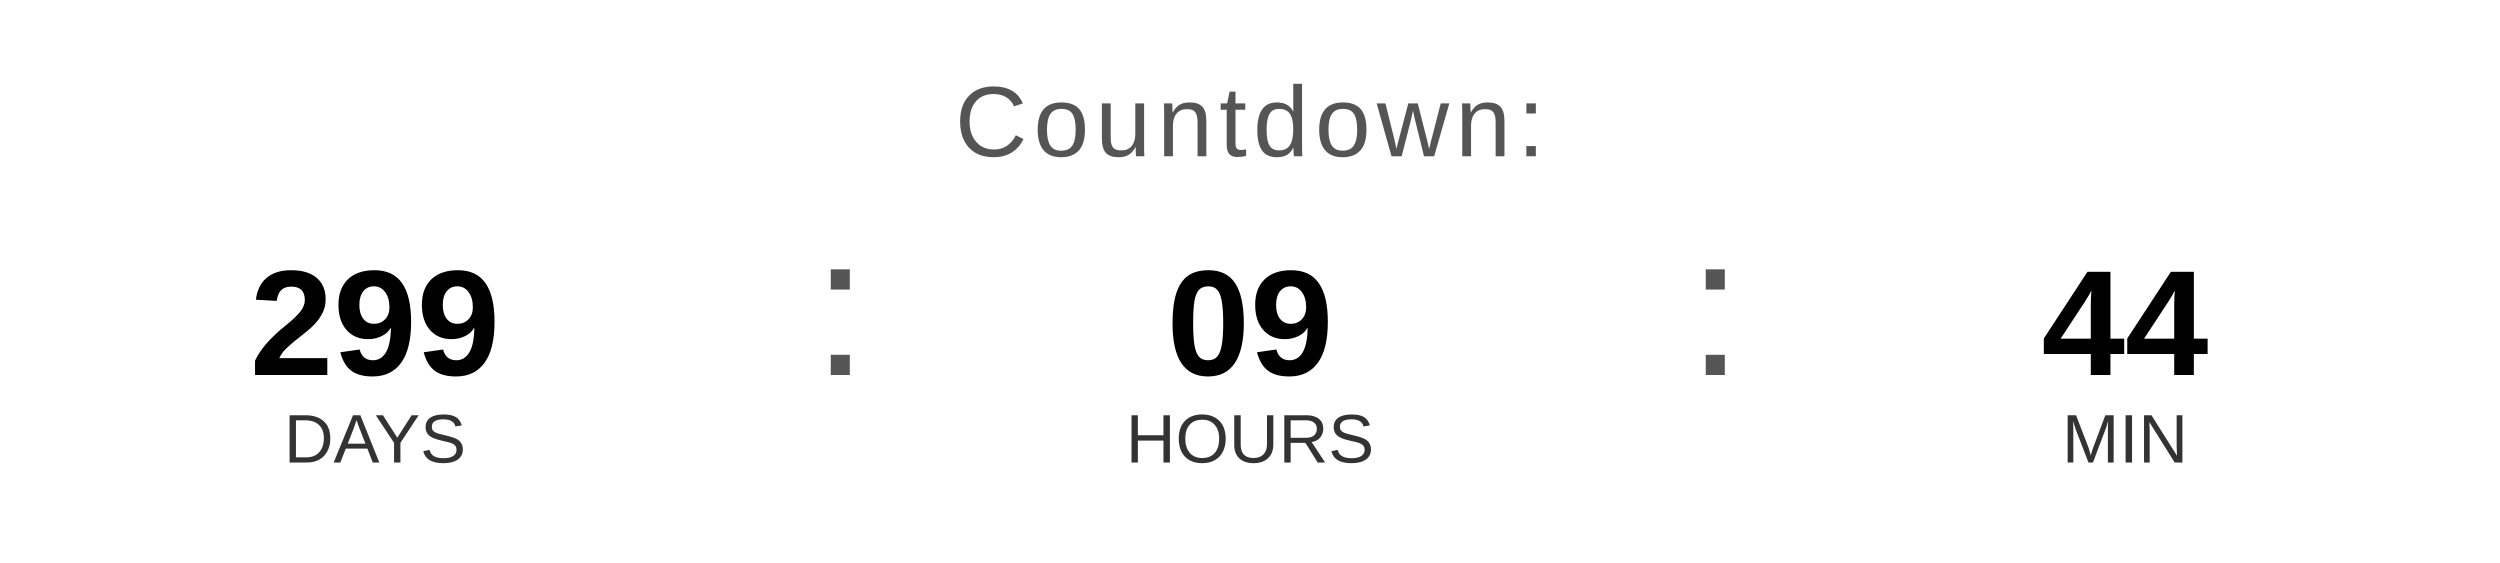
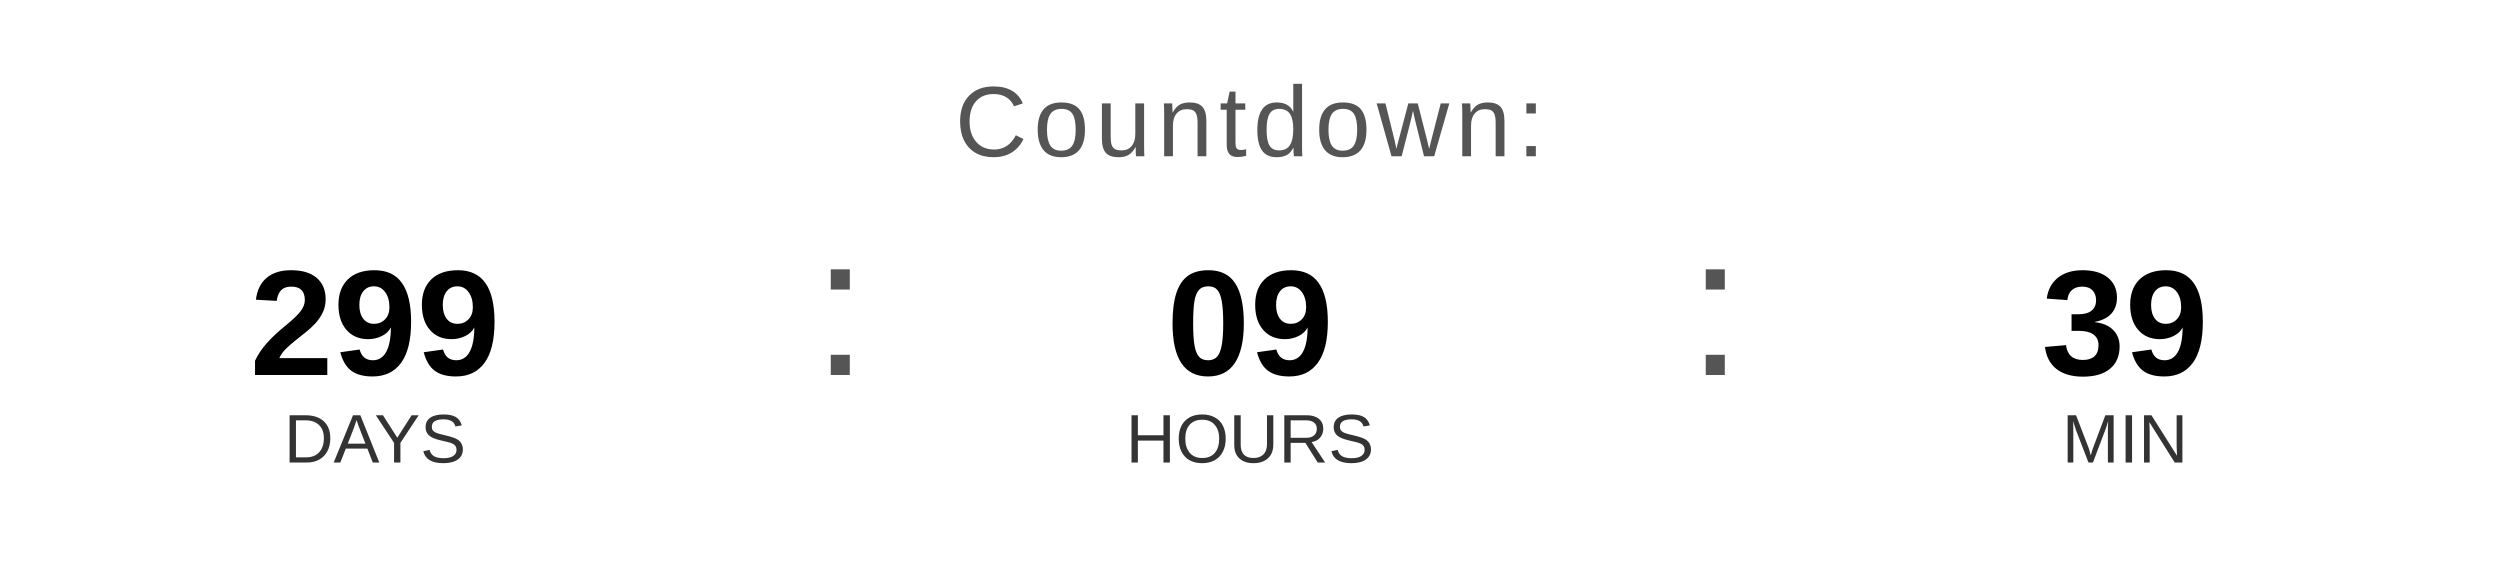
<svg xmlns="http://www.w3.org/2000/svg" width="400" height="90" viewBox="0 0 400 90">
  <text x="200" y="25" font-family="Arial, Helvetica, sans-serif" font-size="16" fill="#555555" text-anchor="middle" letter-spacing="1">
    Countdown:
  </text>
  <text x="60" y="60" font-family="Arial, Helvetica, sans-serif" font-size="24" font-weight="bold" fill="#000000" text-anchor="middle">299</text>
  <text x="60" y="74" font-family="Arial, Helvetica, sans-serif" font-size="11" fill="#333333" text-anchor="middle">DAYS</text>
  <text x="130" y="60" font-family="Arial, sans-serif" font-size="32" fill="#555555">:</text>
  <text x="200" y="60" font-family="Arial, Helvetica, sans-serif" font-size="24" font-weight="bold" fill="#000000" text-anchor="middle">09</text>
  <text x="200" y="74" font-family="Arial, Helvetica, sans-serif" font-size="11" fill="#333333" text-anchor="middle">HOURS</text>
  <text x="270" y="60" font-family="Arial, sans-serif" font-size="32" fill="#555555">:</text>
-   <text x="340" y="60" font-family="Arial, Helvetica, sans-serif" font-size="24" font-weight="bold" fill="#000000" text-anchor="middle">44</text>
+   <text x="340" y="60" font-family="Arial, Helvetica, sans-serif" font-size="24" font-weight="bold" fill="#000000" text-anchor="middle">39</text>
  <text x="340" y="74" font-family="Arial, Helvetica, sans-serif" font-size="11" fill="#333333" text-anchor="middle">MIN</text>
</svg>
